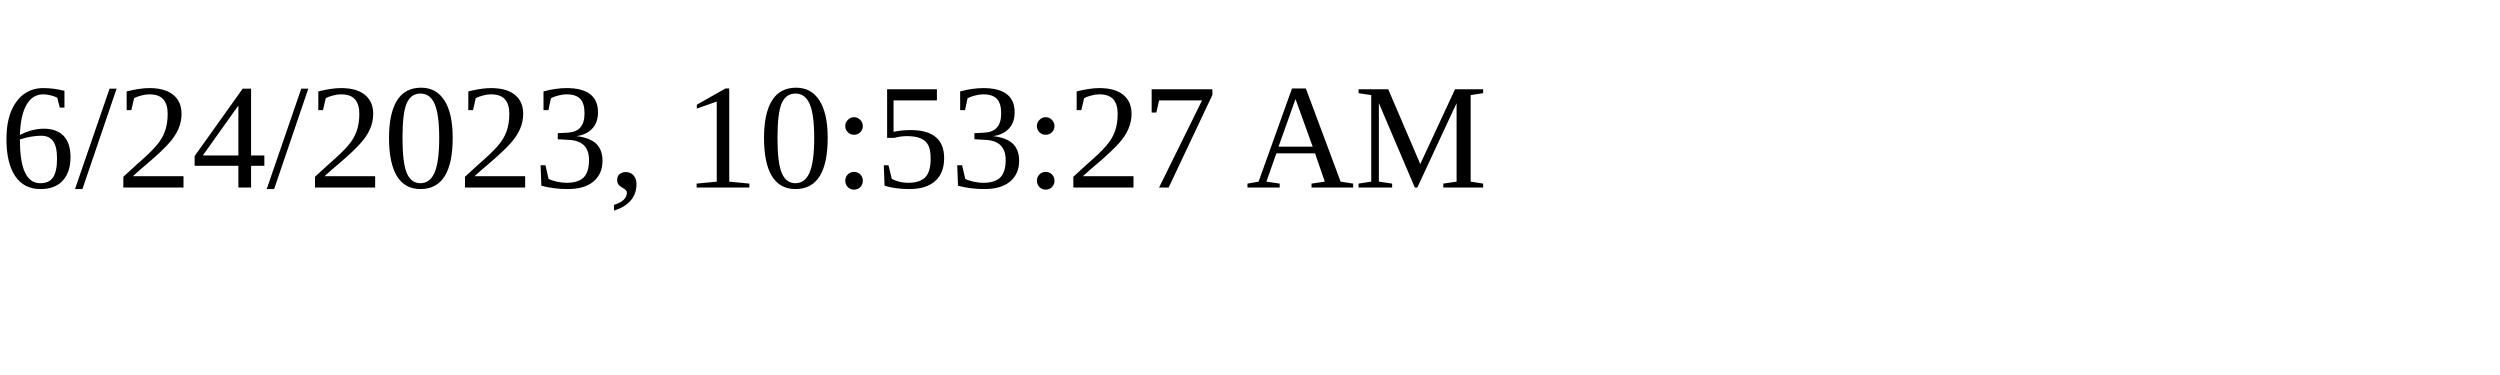
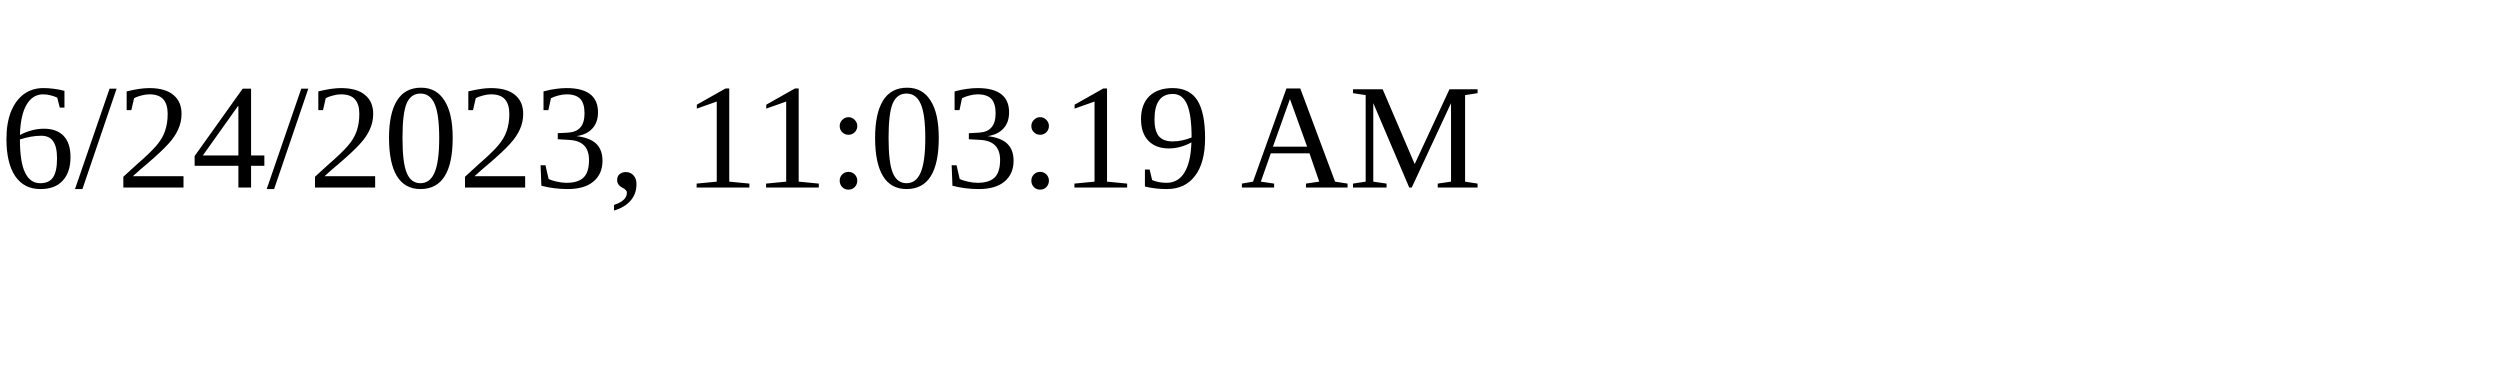
<svg xmlns="http://www.w3.org/2000/svg" height="30" width="200">
-   <text x="0" y="15">6/24/2023, 10:53:27 AM</text>
+   <text x="0" y="15">6/24/2023, 11:03:19 AM</text>
</svg>
